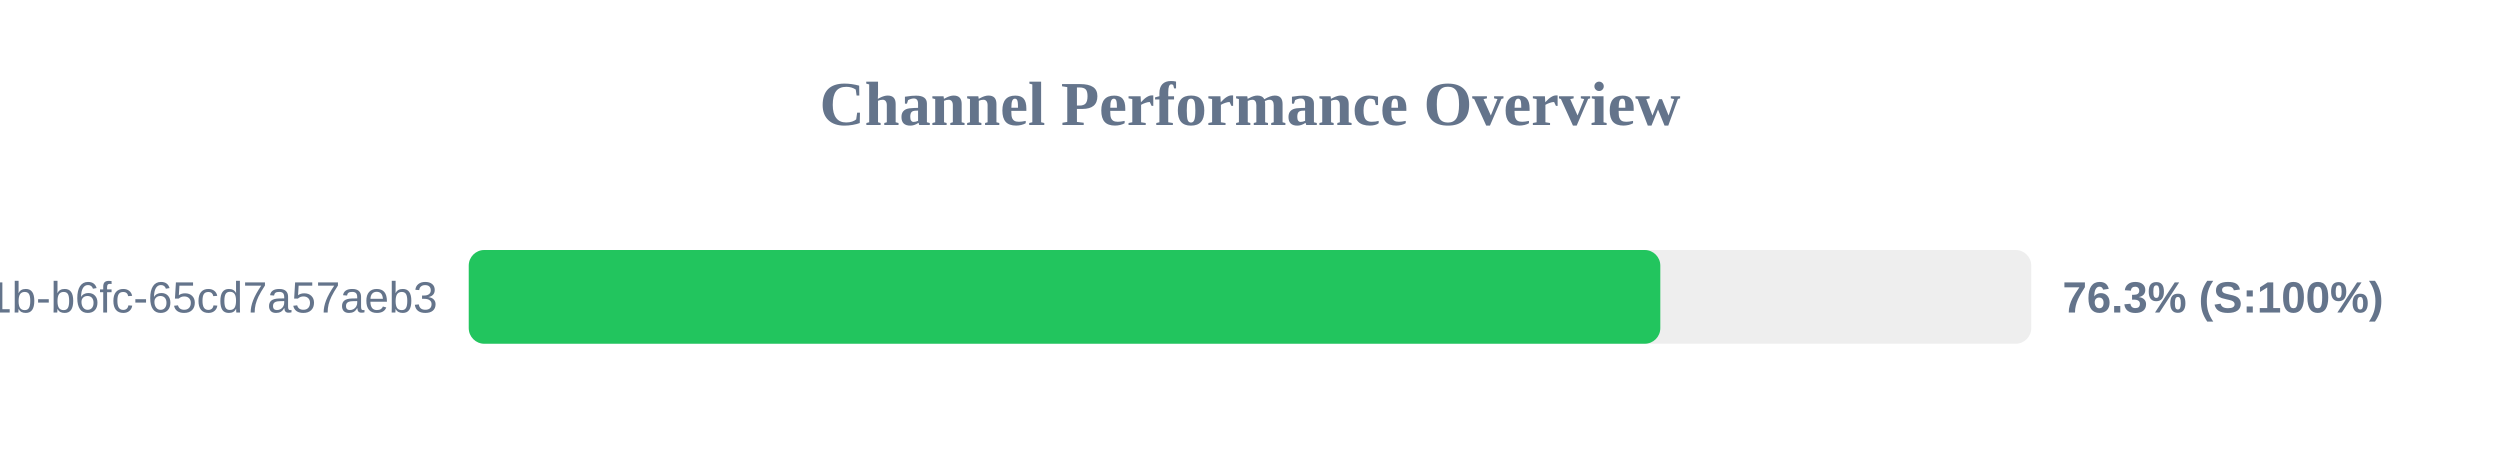
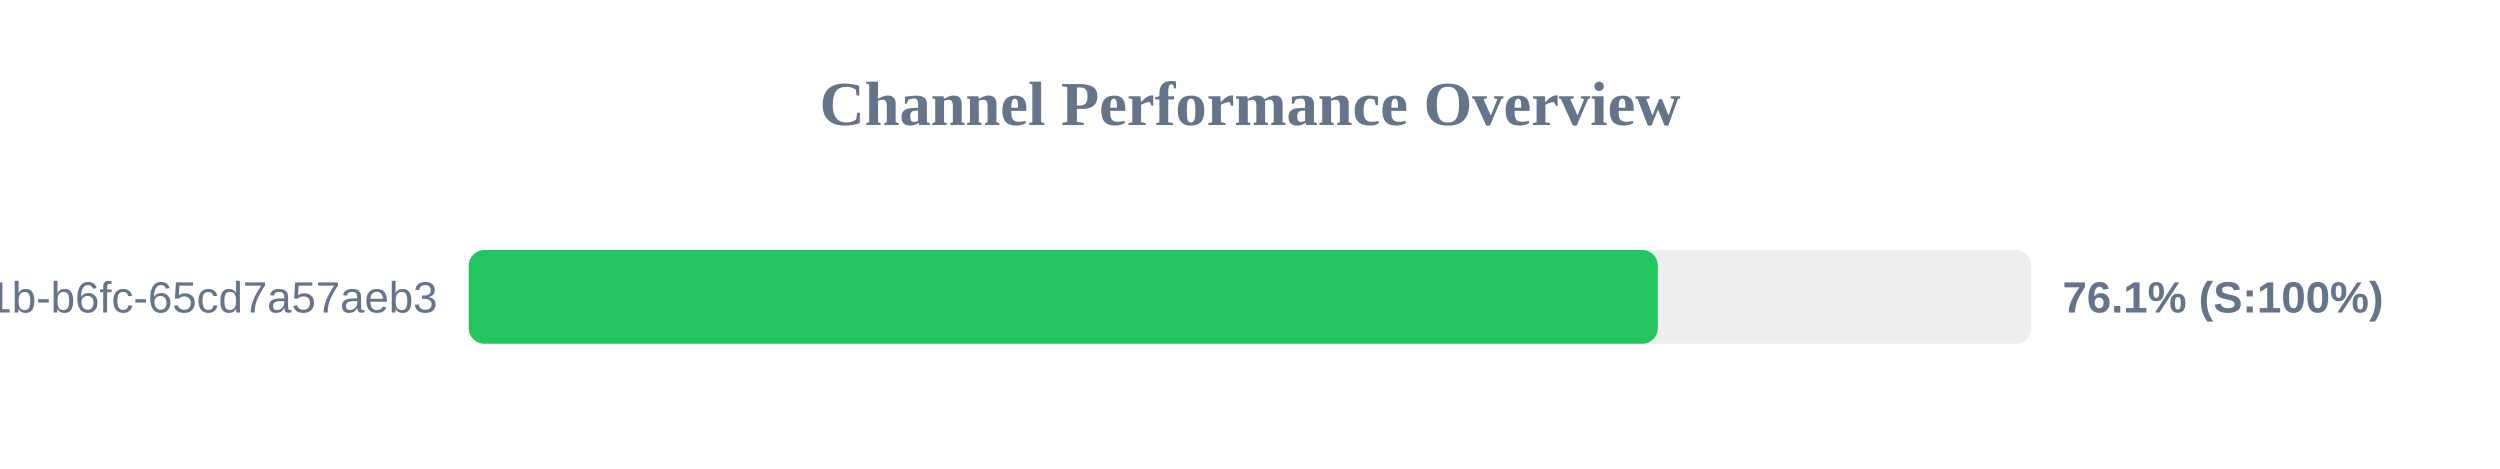
<svg xmlns="http://www.w3.org/2000/svg" width="800" height="150" version="1.1">
  <style>
        .row { font: 14px Arial; fill: #64748b; }
        .score { font: bold 14px Arial; fill: #64748b; }
    </style>
  <text x="400" y="40" text-anchor="middle" font-size="20px" font-weight="bold" fill="#64748b">Channel Performance Overview</text>
  <rect x="150" y="80" width="500" height="30" fill="#eee" rx="5" />
-   <rect x="150" y="80" width="381.3" height="30" fill="#22c55e" rx="5" />
+   <rect x="150" y="80" width="380.5" height="30" fill="#22c55e" rx="5" />
  <text x="140" y="100" text-anchor="end" class="row">?uuid=9c859345-959f-491b-b6fc-65cd7a57aeb3</text>
-   <text x="660" y="100" text-anchor="start" class="score">76.3% (S:100%)</text>
+   <text x="660" y="100" text-anchor="start" class="score">76.1% (S:100%)</text>
</svg>
